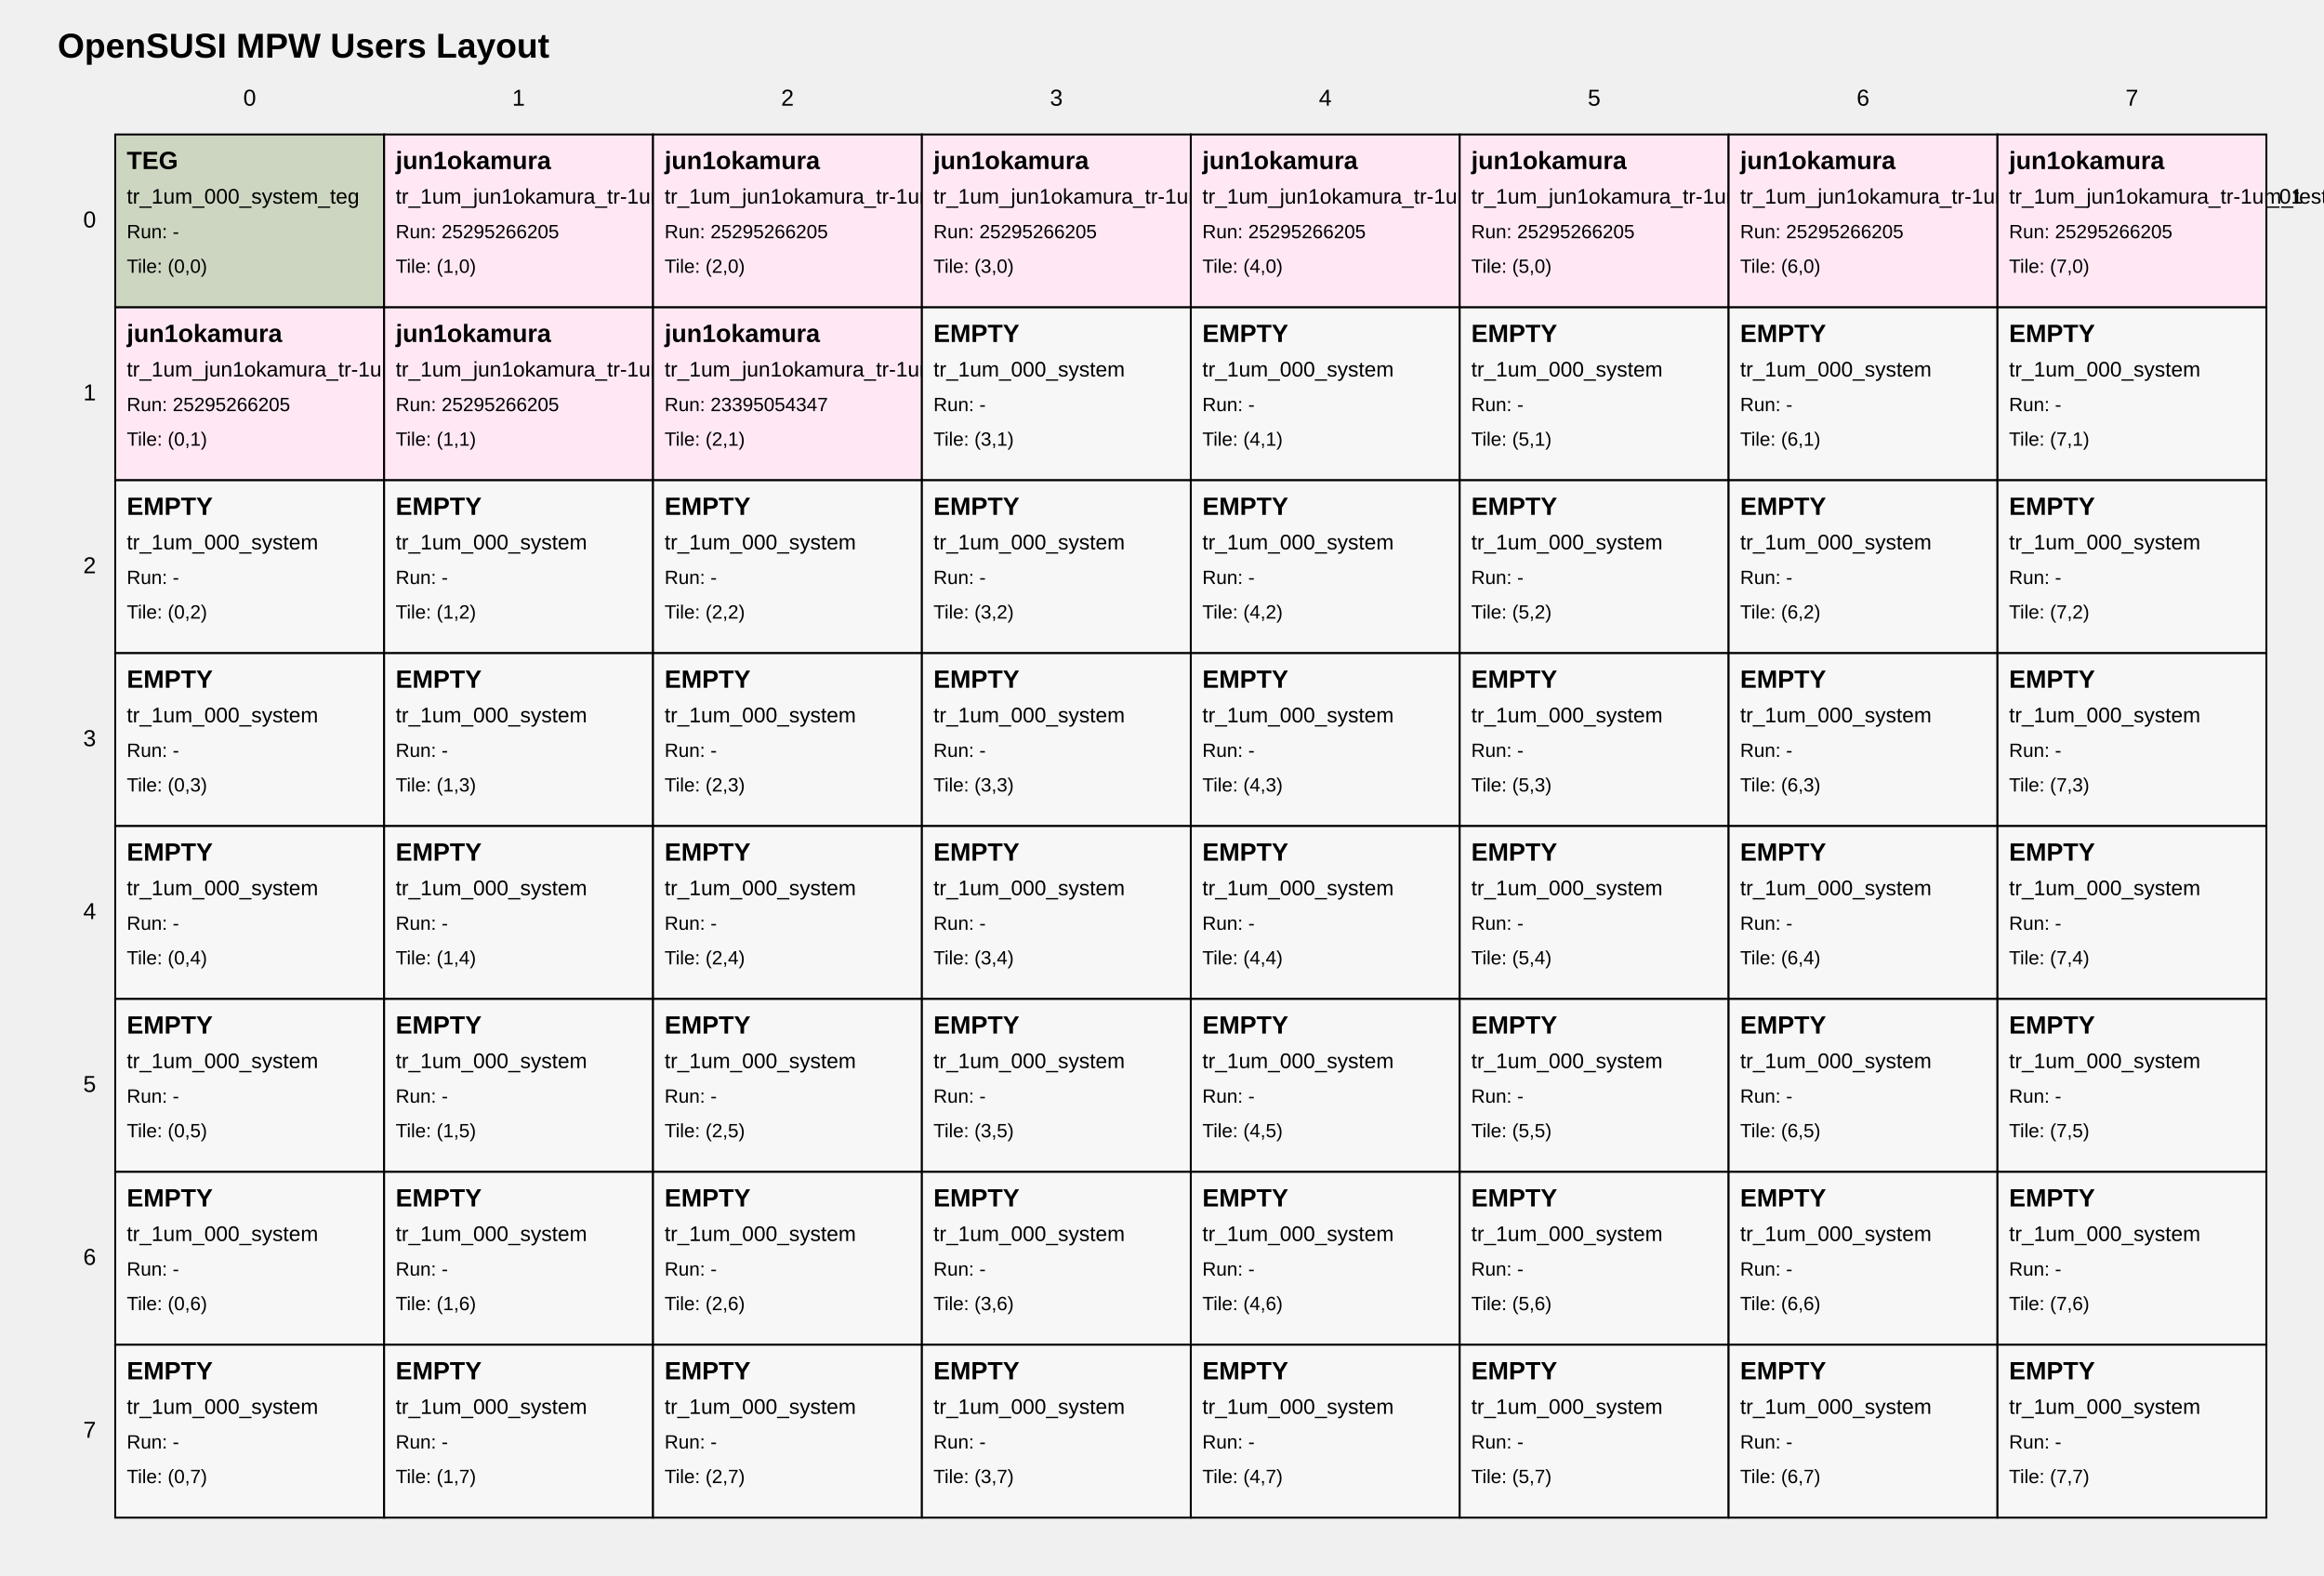
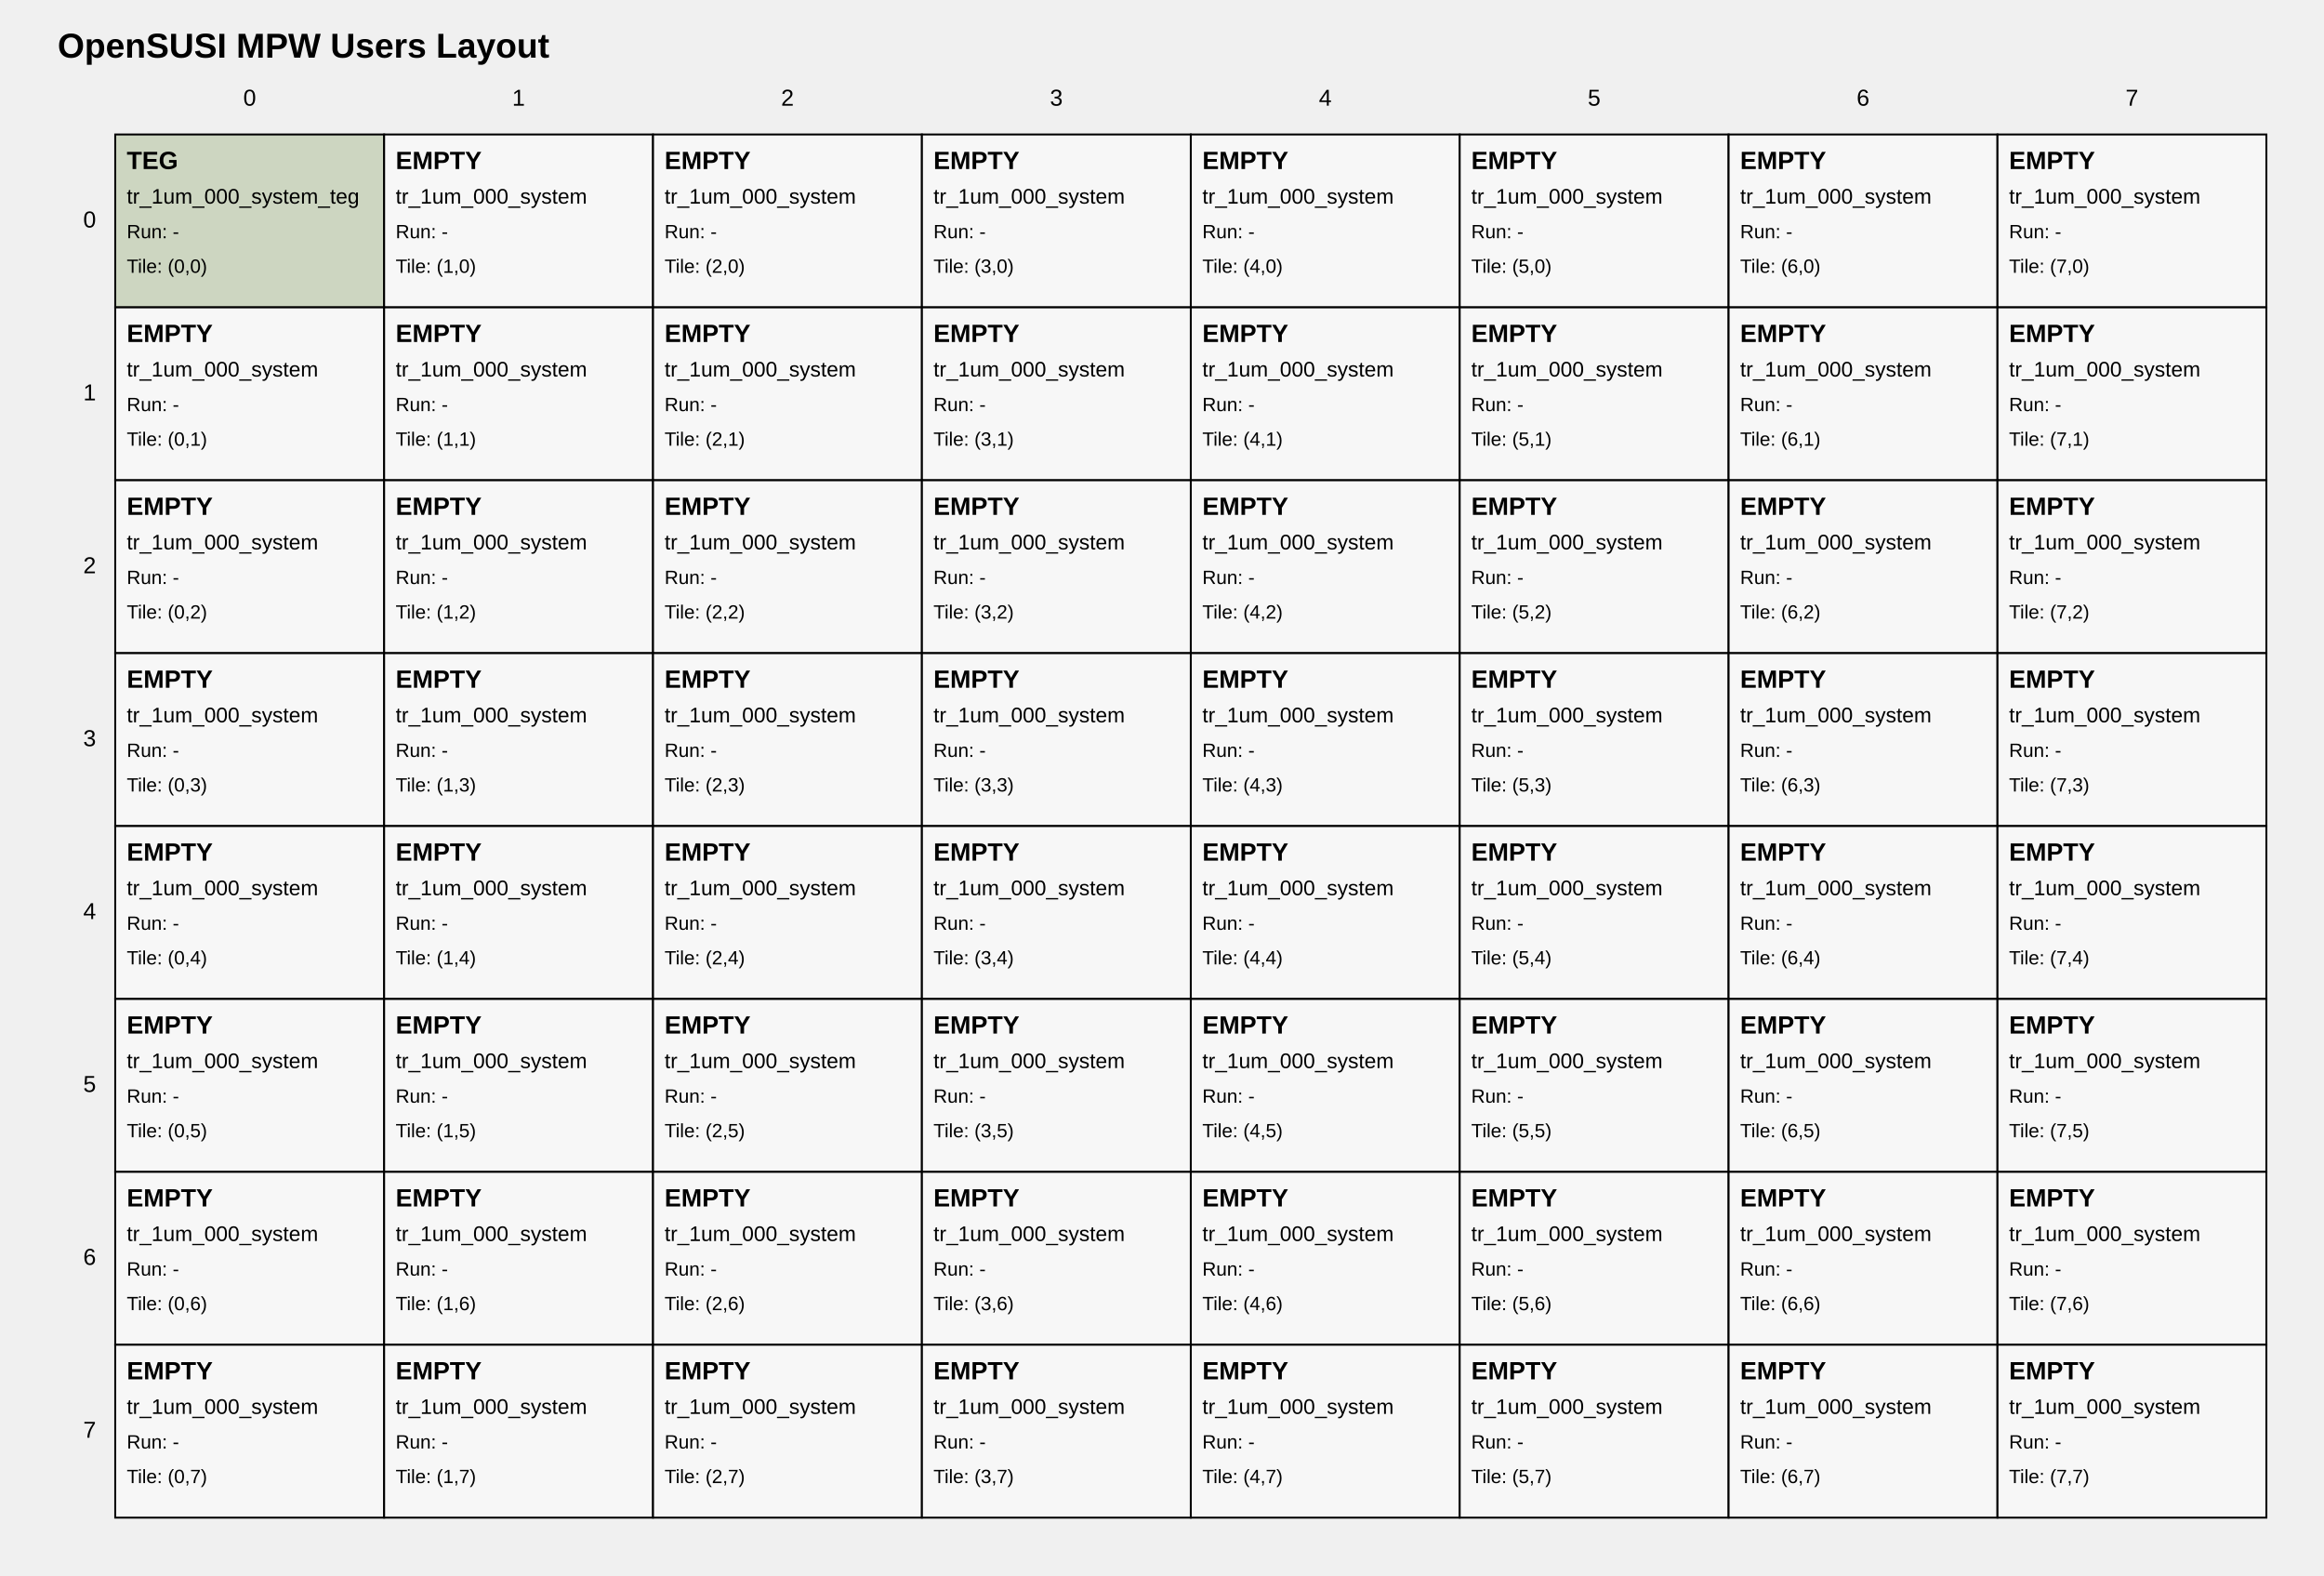
<svg xmlns="http://www.w3.org/2000/svg" width="1210" height="820" viewBox="0 0 1210 820">
  <style>
text { font-family: Arial, sans-serif; fill: black; }
.tile { fill: white; stroke: black; stroke-width: 1; }
.tile-teg { fill: #cdd6c1; }
.tile-user { fill: #ffe8f4; }
.tile-fill { fill: #f7f7f7; }
.grid-label { font-size: 12px; }
.title { font-size: 18px; font-weight: bold; }
.tile-title { font-size: 13px; font-weight: bold; }
.tile-sub { font-size: 11px; }
.tile-run { font-size: 10px; }
</style>
  <text class="title" x="30" y="30">OpenSUSI MPW Users Layout</text>
  <text class="grid-label" x="130.0" y="55" text-anchor="middle">0</text>
  <text class="grid-label" x="270.0" y="55" text-anchor="middle">1</text>
  <text class="grid-label" x="410.0" y="55" text-anchor="middle">2</text>
  <text class="grid-label" x="550.0" y="55" text-anchor="middle">3</text>
  <text class="grid-label" x="690.0" y="55" text-anchor="middle">4</text>
  <text class="grid-label" x="830.0" y="55" text-anchor="middle">5</text>
  <text class="grid-label" x="970.0" y="55" text-anchor="middle">6</text>
  <text class="grid-label" x="1110.0" y="55" text-anchor="middle">7</text>
  <text class="grid-label" x="50" y="115.0" text-anchor="end" dominant-baseline="middle">0</text>
  <text class="grid-label" x="50" y="205.0" text-anchor="end" dominant-baseline="middle">1</text>
  <text class="grid-label" x="50" y="295.0" text-anchor="end" dominant-baseline="middle">2</text>
  <text class="grid-label" x="50" y="385.0" text-anchor="end" dominant-baseline="middle">3</text>
  <text class="grid-label" x="50" y="475.0" text-anchor="end" dominant-baseline="middle">4</text>
  <text class="grid-label" x="50" y="565.0" text-anchor="end" dominant-baseline="middle">5</text>
  <text class="grid-label" x="50" y="655.0" text-anchor="end" dominant-baseline="middle">6</text>
  <text class="grid-label" x="50" y="745.0" text-anchor="end" dominant-baseline="middle">7</text>
  <a href="https://github.com/OpenSUSI/OpenSUSI_MPW_TR2026_TEST/blob/main/users/000_system" target="_blank">
    <rect class="tile tile-teg" x="60" y="70" width="140" height="90" />
    <text class="tile-title" x="66" y="88">TEG</text>
    <text class="tile-sub" x="66" y="106">tr_1um_000_system_teg</text>
    <text class="tile-run" x="66" y="124">Run: -</text>
    <text class="tile-run" x="66" y="142">Tile: (0,0)</text>
  </a>
-   <a href="https://github.com/OpenSUSI/OpenSUSI_MPW_TR2026_TEST/blob/main/users/jun1okamura/ORD-260505-181940/09" target="_blank">
-     <rect class="tile tile-user" x="200" y="70" width="140" height="90" />
-     <text class="tile-title" x="206" y="88">jun1okamura</text>
-     <text class="tile-sub" x="206" y="106">tr_1um_jun1okamura_tr-1um_test2_ord-260505-181940_01</text>
-     <text class="tile-run" x="206" y="124">Run: 25295266205</text>
+   <a href="https://github.com/OpenSUSI/OpenSUSI_MPW_TR2026_TEST/blob/main/users/000_system" target="_blank">
+     <rect class="tile tile-fill" x="200" y="70" width="140" height="90" />
+     <text class="tile-title" x="206" y="88">EMPTY</text>
+     <text class="tile-sub" x="206" y="106">tr_1um_000_system</text>
+     <text class="tile-run" x="206" y="124">Run: -</text>
    <text class="tile-run" x="206" y="142">Tile: (1,0)</text>
  </a>
-   <a href="https://github.com/OpenSUSI/OpenSUSI_MPW_TR2026_TEST/blob/main/users/jun1okamura/ORD-260505-181957/10" target="_blank">
-     <rect class="tile tile-user" x="340" y="70" width="140" height="90" />
-     <text class="tile-title" x="346" y="88">jun1okamura</text>
-     <text class="tile-sub" x="346" y="106">tr_1um_jun1okamura_tr-1um_test2_ord-260505-181957_01</text>
-     <text class="tile-run" x="346" y="124">Run: 25295266205</text>
+   <a href="https://github.com/OpenSUSI/OpenSUSI_MPW_TR2026_TEST/blob/main/users/000_system" target="_blank">
+     <rect class="tile tile-fill" x="340" y="70" width="140" height="90" />
+     <text class="tile-title" x="346" y="88">EMPTY</text>
+     <text class="tile-sub" x="346" y="106">tr_1um_000_system</text>
+     <text class="tile-run" x="346" y="124">Run: -</text>
    <text class="tile-run" x="346" y="142">Tile: (2,0)</text>
  </a>
-   <a href="https://github.com/OpenSUSI/OpenSUSI_MPW_TR2026_TEST/blob/main/users/jun1okamura/ORD-260505-182015/11" target="_blank">
-     <rect class="tile tile-user" x="480" y="70" width="140" height="90" />
-     <text class="tile-title" x="486" y="88">jun1okamura</text>
-     <text class="tile-sub" x="486" y="106">tr_1um_jun1okamura_tr-1um_test2_ord-260505-182015_01</text>
-     <text class="tile-run" x="486" y="124">Run: 25295266205</text>
+   <a href="https://github.com/OpenSUSI/OpenSUSI_MPW_TR2026_TEST/blob/main/users/000_system" target="_blank">
+     <rect class="tile tile-fill" x="480" y="70" width="140" height="90" />
+     <text class="tile-title" x="486" y="88">EMPTY</text>
+     <text class="tile-sub" x="486" y="106">tr_1um_000_system</text>
+     <text class="tile-run" x="486" y="124">Run: -</text>
    <text class="tile-run" x="486" y="142">Tile: (3,0)</text>
  </a>
-   <a href="https://github.com/OpenSUSI/OpenSUSI_MPW_TR2026_TEST/blob/main/users/jun1okamura/ORD-260505-182033/12" target="_blank">
-     <rect class="tile tile-user" x="620" y="70" width="140" height="90" />
-     <text class="tile-title" x="626" y="88">jun1okamura</text>
-     <text class="tile-sub" x="626" y="106">tr_1um_jun1okamura_tr-1um_test2_ord-260505-182033_01</text>
-     <text class="tile-run" x="626" y="124">Run: 25295266205</text>
+   <a href="https://github.com/OpenSUSI/OpenSUSI_MPW_TR2026_TEST/blob/main/users/000_system" target="_blank">
+     <rect class="tile tile-fill" x="620" y="70" width="140" height="90" />
+     <text class="tile-title" x="626" y="88">EMPTY</text>
+     <text class="tile-sub" x="626" y="106">tr_1um_000_system</text>
+     <text class="tile-run" x="626" y="124">Run: -</text>
    <text class="tile-run" x="626" y="142">Tile: (4,0)</text>
  </a>
-   <a href="https://github.com/OpenSUSI/OpenSUSI_MPW_TR2026_TEST/blob/main/users/jun1okamura/ORD-260505-182049/13" target="_blank">
-     <rect class="tile tile-user" x="760" y="70" width="140" height="90" />
-     <text class="tile-title" x="766" y="88">jun1okamura</text>
-     <text class="tile-sub" x="766" y="106">tr_1um_jun1okamura_tr-1um_test2_ord-260505-182049_01</text>
-     <text class="tile-run" x="766" y="124">Run: 25295266205</text>
+   <a href="https://github.com/OpenSUSI/OpenSUSI_MPW_TR2026_TEST/blob/main/users/000_system" target="_blank">
+     <rect class="tile tile-fill" x="760" y="70" width="140" height="90" />
+     <text class="tile-title" x="766" y="88">EMPTY</text>
+     <text class="tile-sub" x="766" y="106">tr_1um_000_system</text>
+     <text class="tile-run" x="766" y="124">Run: -</text>
    <text class="tile-run" x="766" y="142">Tile: (5,0)</text>
  </a>
-   <a href="https://github.com/OpenSUSI/OpenSUSI_MPW_TR2026_TEST/blob/main/users/jun1okamura/ORD-260505-182107/14" target="_blank">
-     <rect class="tile tile-user" x="900" y="70" width="140" height="90" />
-     <text class="tile-title" x="906" y="88">jun1okamura</text>
-     <text class="tile-sub" x="906" y="106">tr_1um_jun1okamura_tr-1um_test2_ord-260505-182107_01</text>
-     <text class="tile-run" x="906" y="124">Run: 25295266205</text>
+   <a href="https://github.com/OpenSUSI/OpenSUSI_MPW_TR2026_TEST/blob/main/users/000_system" target="_blank">
+     <rect class="tile tile-fill" x="900" y="70" width="140" height="90" />
+     <text class="tile-title" x="906" y="88">EMPTY</text>
+     <text class="tile-sub" x="906" y="106">tr_1um_000_system</text>
+     <text class="tile-run" x="906" y="124">Run: -</text>
    <text class="tile-run" x="906" y="142">Tile: (6,0)</text>
  </a>
-   <a href="https://github.com/OpenSUSI/OpenSUSI_MPW_TR2026_TEST/blob/main/users/jun1okamura/ORD-260505-182129/15" target="_blank">
-     <rect class="tile tile-user" x="1040" y="70" width="140" height="90" />
-     <text class="tile-title" x="1046" y="88">jun1okamura</text>
-     <text class="tile-sub" x="1046" y="106">tr_1um_jun1okamura_tr-1um_test2_ord-260505-182129_01</text>
-     <text class="tile-run" x="1046" y="124">Run: 25295266205</text>
+   <a href="https://github.com/OpenSUSI/OpenSUSI_MPW_TR2026_TEST/blob/main/users/000_system" target="_blank">
+     <rect class="tile tile-fill" x="1040" y="70" width="140" height="90" />
+     <text class="tile-title" x="1046" y="88">EMPTY</text>
+     <text class="tile-sub" x="1046" y="106">tr_1um_000_system</text>
+     <text class="tile-run" x="1046" y="124">Run: -</text>
    <text class="tile-run" x="1046" y="142">Tile: (7,0)</text>
  </a>
-   <a href="https://github.com/OpenSUSI/OpenSUSI_MPW_TR2026_TEST/blob/main/users/jun1okamura/ORD-260505-182152/16" target="_blank">
-     <rect class="tile tile-user" x="60" y="160" width="140" height="90" />
-     <text class="tile-title" x="66" y="178">jun1okamura</text>
-     <text class="tile-sub" x="66" y="196">tr_1um_jun1okamura_tr-1um_test2_ord-260505-182152_01</text>
-     <text class="tile-run" x="66" y="214">Run: 25295266205</text>
+   <a href="https://github.com/OpenSUSI/OpenSUSI_MPW_TR2026_TEST/blob/main/users/000_system" target="_blank">
+     <rect class="tile tile-fill" x="60" y="160" width="140" height="90" />
+     <text class="tile-title" x="66" y="178">EMPTY</text>
+     <text class="tile-sub" x="66" y="196">tr_1um_000_system</text>
+     <text class="tile-run" x="66" y="214">Run: -</text>
    <text class="tile-run" x="66" y="232">Tile: (0,1)</text>
  </a>
-   <a href="https://github.com/OpenSUSI/OpenSUSI_MPW_TR2026_TEST/blob/main/users/jun1okamura/ORD-260505-182216/17" target="_blank">
-     <rect class="tile tile-user" x="200" y="160" width="140" height="90" />
-     <text class="tile-title" x="206" y="178">jun1okamura</text>
-     <text class="tile-sub" x="206" y="196">tr_1um_jun1okamura_tr-1um_test2_ord-260505-182216_01</text>
-     <text class="tile-run" x="206" y="214">Run: 25295266205</text>
+   <a href="https://github.com/OpenSUSI/OpenSUSI_MPW_TR2026_TEST/blob/main/users/000_system" target="_blank">
+     <rect class="tile tile-fill" x="200" y="160" width="140" height="90" />
+     <text class="tile-title" x="206" y="178">EMPTY</text>
+     <text class="tile-sub" x="206" y="196">tr_1um_000_system</text>
+     <text class="tile-run" x="206" y="214">Run: -</text>
    <text class="tile-run" x="206" y="232">Tile: (1,1)</text>
  </a>
-   <a href="https://github.com/OpenSUSI/OpenSUSI_MPW_TR2026_TEST/blob/main/users/jun1okamura/ORD-260505-182216/18" target="_blank">
-     <rect class="tile tile-user" x="340" y="160" width="140" height="90" />
-     <text class="tile-title" x="346" y="178">jun1okamura</text>
-     <text class="tile-sub" x="346" y="196">tr_1um_jun1okamura_tr-1um_test_ord-260505-182216_02</text>
-     <text class="tile-run" x="346" y="214">Run: 23395054347</text>
+   <a href="https://github.com/OpenSUSI/OpenSUSI_MPW_TR2026_TEST/blob/main/users/000_system" target="_blank">
+     <rect class="tile tile-fill" x="340" y="160" width="140" height="90" />
+     <text class="tile-title" x="346" y="178">EMPTY</text>
+     <text class="tile-sub" x="346" y="196">tr_1um_000_system</text>
+     <text class="tile-run" x="346" y="214">Run: -</text>
    <text class="tile-run" x="346" y="232">Tile: (2,1)</text>
  </a>
  <a href="https://github.com/OpenSUSI/OpenSUSI_MPW_TR2026_TEST/blob/main/users/000_system" target="_blank">
    <rect class="tile tile-fill" x="480" y="160" width="140" height="90" />
    <text class="tile-title" x="486" y="178">EMPTY</text>
    <text class="tile-sub" x="486" y="196">tr_1um_000_system</text>
    <text class="tile-run" x="486" y="214">Run: -</text>
    <text class="tile-run" x="486" y="232">Tile: (3,1)</text>
  </a>
  <a href="https://github.com/OpenSUSI/OpenSUSI_MPW_TR2026_TEST/blob/main/users/000_system" target="_blank">
    <rect class="tile tile-fill" x="620" y="160" width="140" height="90" />
    <text class="tile-title" x="626" y="178">EMPTY</text>
    <text class="tile-sub" x="626" y="196">tr_1um_000_system</text>
    <text class="tile-run" x="626" y="214">Run: -</text>
    <text class="tile-run" x="626" y="232">Tile: (4,1)</text>
  </a>
  <a href="https://github.com/OpenSUSI/OpenSUSI_MPW_TR2026_TEST/blob/main/users/000_system" target="_blank">
    <rect class="tile tile-fill" x="760" y="160" width="140" height="90" />
    <text class="tile-title" x="766" y="178">EMPTY</text>
    <text class="tile-sub" x="766" y="196">tr_1um_000_system</text>
    <text class="tile-run" x="766" y="214">Run: -</text>
    <text class="tile-run" x="766" y="232">Tile: (5,1)</text>
  </a>
  <a href="https://github.com/OpenSUSI/OpenSUSI_MPW_TR2026_TEST/blob/main/users/000_system" target="_blank">
    <rect class="tile tile-fill" x="900" y="160" width="140" height="90" />
    <text class="tile-title" x="906" y="178">EMPTY</text>
    <text class="tile-sub" x="906" y="196">tr_1um_000_system</text>
    <text class="tile-run" x="906" y="214">Run: -</text>
    <text class="tile-run" x="906" y="232">Tile: (6,1)</text>
  </a>
  <a href="https://github.com/OpenSUSI/OpenSUSI_MPW_TR2026_TEST/blob/main/users/000_system" target="_blank">
    <rect class="tile tile-fill" x="1040" y="160" width="140" height="90" />
    <text class="tile-title" x="1046" y="178">EMPTY</text>
    <text class="tile-sub" x="1046" y="196">tr_1um_000_system</text>
    <text class="tile-run" x="1046" y="214">Run: -</text>
    <text class="tile-run" x="1046" y="232">Tile: (7,1)</text>
  </a>
  <a href="https://github.com/OpenSUSI/OpenSUSI_MPW_TR2026_TEST/blob/main/users/000_system" target="_blank">
    <rect class="tile tile-fill" x="60" y="250" width="140" height="90" />
    <text class="tile-title" x="66" y="268">EMPTY</text>
    <text class="tile-sub" x="66" y="286">tr_1um_000_system</text>
    <text class="tile-run" x="66" y="304">Run: -</text>
    <text class="tile-run" x="66" y="322">Tile: (0,2)</text>
  </a>
  <a href="https://github.com/OpenSUSI/OpenSUSI_MPW_TR2026_TEST/blob/main/users/000_system" target="_blank">
    <rect class="tile tile-fill" x="200" y="250" width="140" height="90" />
    <text class="tile-title" x="206" y="268">EMPTY</text>
    <text class="tile-sub" x="206" y="286">tr_1um_000_system</text>
    <text class="tile-run" x="206" y="304">Run: -</text>
    <text class="tile-run" x="206" y="322">Tile: (1,2)</text>
  </a>
  <a href="https://github.com/OpenSUSI/OpenSUSI_MPW_TR2026_TEST/blob/main/users/000_system" target="_blank">
    <rect class="tile tile-fill" x="340" y="250" width="140" height="90" />
    <text class="tile-title" x="346" y="268">EMPTY</text>
    <text class="tile-sub" x="346" y="286">tr_1um_000_system</text>
    <text class="tile-run" x="346" y="304">Run: -</text>
    <text class="tile-run" x="346" y="322">Tile: (2,2)</text>
  </a>
  <a href="https://github.com/OpenSUSI/OpenSUSI_MPW_TR2026_TEST/blob/main/users/000_system" target="_blank">
    <rect class="tile tile-fill" x="480" y="250" width="140" height="90" />
    <text class="tile-title" x="486" y="268">EMPTY</text>
    <text class="tile-sub" x="486" y="286">tr_1um_000_system</text>
    <text class="tile-run" x="486" y="304">Run: -</text>
    <text class="tile-run" x="486" y="322">Tile: (3,2)</text>
  </a>
  <a href="https://github.com/OpenSUSI/OpenSUSI_MPW_TR2026_TEST/blob/main/users/000_system" target="_blank">
    <rect class="tile tile-fill" x="620" y="250" width="140" height="90" />
    <text class="tile-title" x="626" y="268">EMPTY</text>
    <text class="tile-sub" x="626" y="286">tr_1um_000_system</text>
    <text class="tile-run" x="626" y="304">Run: -</text>
    <text class="tile-run" x="626" y="322">Tile: (4,2)</text>
  </a>
  <a href="https://github.com/OpenSUSI/OpenSUSI_MPW_TR2026_TEST/blob/main/users/000_system" target="_blank">
    <rect class="tile tile-fill" x="760" y="250" width="140" height="90" />
    <text class="tile-title" x="766" y="268">EMPTY</text>
    <text class="tile-sub" x="766" y="286">tr_1um_000_system</text>
    <text class="tile-run" x="766" y="304">Run: -</text>
    <text class="tile-run" x="766" y="322">Tile: (5,2)</text>
  </a>
  <a href="https://github.com/OpenSUSI/OpenSUSI_MPW_TR2026_TEST/blob/main/users/000_system" target="_blank">
    <rect class="tile tile-fill" x="900" y="250" width="140" height="90" />
    <text class="tile-title" x="906" y="268">EMPTY</text>
    <text class="tile-sub" x="906" y="286">tr_1um_000_system</text>
    <text class="tile-run" x="906" y="304">Run: -</text>
    <text class="tile-run" x="906" y="322">Tile: (6,2)</text>
  </a>
  <a href="https://github.com/OpenSUSI/OpenSUSI_MPW_TR2026_TEST/blob/main/users/000_system" target="_blank">
    <rect class="tile tile-fill" x="1040" y="250" width="140" height="90" />
    <text class="tile-title" x="1046" y="268">EMPTY</text>
    <text class="tile-sub" x="1046" y="286">tr_1um_000_system</text>
    <text class="tile-run" x="1046" y="304">Run: -</text>
    <text class="tile-run" x="1046" y="322">Tile: (7,2)</text>
  </a>
  <a href="https://github.com/OpenSUSI/OpenSUSI_MPW_TR2026_TEST/blob/main/users/000_system" target="_blank">
    <rect class="tile tile-fill" x="60" y="340" width="140" height="90" />
    <text class="tile-title" x="66" y="358">EMPTY</text>
    <text class="tile-sub" x="66" y="376">tr_1um_000_system</text>
    <text class="tile-run" x="66" y="394">Run: -</text>
    <text class="tile-run" x="66" y="412">Tile: (0,3)</text>
  </a>
  <a href="https://github.com/OpenSUSI/OpenSUSI_MPW_TR2026_TEST/blob/main/users/000_system" target="_blank">
    <rect class="tile tile-fill" x="200" y="340" width="140" height="90" />
    <text class="tile-title" x="206" y="358">EMPTY</text>
    <text class="tile-sub" x="206" y="376">tr_1um_000_system</text>
    <text class="tile-run" x="206" y="394">Run: -</text>
    <text class="tile-run" x="206" y="412">Tile: (1,3)</text>
  </a>
  <a href="https://github.com/OpenSUSI/OpenSUSI_MPW_TR2026_TEST/blob/main/users/000_system" target="_blank">
    <rect class="tile tile-fill" x="340" y="340" width="140" height="90" />
    <text class="tile-title" x="346" y="358">EMPTY</text>
    <text class="tile-sub" x="346" y="376">tr_1um_000_system</text>
    <text class="tile-run" x="346" y="394">Run: -</text>
    <text class="tile-run" x="346" y="412">Tile: (2,3)</text>
  </a>
  <a href="https://github.com/OpenSUSI/OpenSUSI_MPW_TR2026_TEST/blob/main/users/000_system" target="_blank">
    <rect class="tile tile-fill" x="480" y="340" width="140" height="90" />
    <text class="tile-title" x="486" y="358">EMPTY</text>
    <text class="tile-sub" x="486" y="376">tr_1um_000_system</text>
    <text class="tile-run" x="486" y="394">Run: -</text>
    <text class="tile-run" x="486" y="412">Tile: (3,3)</text>
  </a>
  <a href="https://github.com/OpenSUSI/OpenSUSI_MPW_TR2026_TEST/blob/main/users/000_system" target="_blank">
    <rect class="tile tile-fill" x="620" y="340" width="140" height="90" />
    <text class="tile-title" x="626" y="358">EMPTY</text>
    <text class="tile-sub" x="626" y="376">tr_1um_000_system</text>
    <text class="tile-run" x="626" y="394">Run: -</text>
    <text class="tile-run" x="626" y="412">Tile: (4,3)</text>
  </a>
  <a href="https://github.com/OpenSUSI/OpenSUSI_MPW_TR2026_TEST/blob/main/users/000_system" target="_blank">
    <rect class="tile tile-fill" x="760" y="340" width="140" height="90" />
    <text class="tile-title" x="766" y="358">EMPTY</text>
    <text class="tile-sub" x="766" y="376">tr_1um_000_system</text>
    <text class="tile-run" x="766" y="394">Run: -</text>
    <text class="tile-run" x="766" y="412">Tile: (5,3)</text>
  </a>
  <a href="https://github.com/OpenSUSI/OpenSUSI_MPW_TR2026_TEST/blob/main/users/000_system" target="_blank">
    <rect class="tile tile-fill" x="900" y="340" width="140" height="90" />
    <text class="tile-title" x="906" y="358">EMPTY</text>
    <text class="tile-sub" x="906" y="376">tr_1um_000_system</text>
    <text class="tile-run" x="906" y="394">Run: -</text>
    <text class="tile-run" x="906" y="412">Tile: (6,3)</text>
  </a>
  <a href="https://github.com/OpenSUSI/OpenSUSI_MPW_TR2026_TEST/blob/main/users/000_system" target="_blank">
    <rect class="tile tile-fill" x="1040" y="340" width="140" height="90" />
    <text class="tile-title" x="1046" y="358">EMPTY</text>
    <text class="tile-sub" x="1046" y="376">tr_1um_000_system</text>
    <text class="tile-run" x="1046" y="394">Run: -</text>
    <text class="tile-run" x="1046" y="412">Tile: (7,3)</text>
  </a>
  <a href="https://github.com/OpenSUSI/OpenSUSI_MPW_TR2026_TEST/blob/main/users/000_system" target="_blank">
    <rect class="tile tile-fill" x="60" y="430" width="140" height="90" />
    <text class="tile-title" x="66" y="448">EMPTY</text>
    <text class="tile-sub" x="66" y="466">tr_1um_000_system</text>
    <text class="tile-run" x="66" y="484">Run: -</text>
    <text class="tile-run" x="66" y="502">Tile: (0,4)</text>
  </a>
  <a href="https://github.com/OpenSUSI/OpenSUSI_MPW_TR2026_TEST/blob/main/users/000_system" target="_blank">
    <rect class="tile tile-fill" x="200" y="430" width="140" height="90" />
    <text class="tile-title" x="206" y="448">EMPTY</text>
    <text class="tile-sub" x="206" y="466">tr_1um_000_system</text>
    <text class="tile-run" x="206" y="484">Run: -</text>
    <text class="tile-run" x="206" y="502">Tile: (1,4)</text>
  </a>
  <a href="https://github.com/OpenSUSI/OpenSUSI_MPW_TR2026_TEST/blob/main/users/000_system" target="_blank">
    <rect class="tile tile-fill" x="340" y="430" width="140" height="90" />
    <text class="tile-title" x="346" y="448">EMPTY</text>
    <text class="tile-sub" x="346" y="466">tr_1um_000_system</text>
    <text class="tile-run" x="346" y="484">Run: -</text>
    <text class="tile-run" x="346" y="502">Tile: (2,4)</text>
  </a>
  <a href="https://github.com/OpenSUSI/OpenSUSI_MPW_TR2026_TEST/blob/main/users/000_system" target="_blank">
    <rect class="tile tile-fill" x="480" y="430" width="140" height="90" />
    <text class="tile-title" x="486" y="448">EMPTY</text>
    <text class="tile-sub" x="486" y="466">tr_1um_000_system</text>
    <text class="tile-run" x="486" y="484">Run: -</text>
    <text class="tile-run" x="486" y="502">Tile: (3,4)</text>
  </a>
  <a href="https://github.com/OpenSUSI/OpenSUSI_MPW_TR2026_TEST/blob/main/users/000_system" target="_blank">
    <rect class="tile tile-fill" x="620" y="430" width="140" height="90" />
    <text class="tile-title" x="626" y="448">EMPTY</text>
    <text class="tile-sub" x="626" y="466">tr_1um_000_system</text>
    <text class="tile-run" x="626" y="484">Run: -</text>
    <text class="tile-run" x="626" y="502">Tile: (4,4)</text>
  </a>
  <a href="https://github.com/OpenSUSI/OpenSUSI_MPW_TR2026_TEST/blob/main/users/000_system" target="_blank">
    <rect class="tile tile-fill" x="760" y="430" width="140" height="90" />
    <text class="tile-title" x="766" y="448">EMPTY</text>
    <text class="tile-sub" x="766" y="466">tr_1um_000_system</text>
    <text class="tile-run" x="766" y="484">Run: -</text>
    <text class="tile-run" x="766" y="502">Tile: (5,4)</text>
  </a>
  <a href="https://github.com/OpenSUSI/OpenSUSI_MPW_TR2026_TEST/blob/main/users/000_system" target="_blank">
    <rect class="tile tile-fill" x="900" y="430" width="140" height="90" />
    <text class="tile-title" x="906" y="448">EMPTY</text>
    <text class="tile-sub" x="906" y="466">tr_1um_000_system</text>
    <text class="tile-run" x="906" y="484">Run: -</text>
    <text class="tile-run" x="906" y="502">Tile: (6,4)</text>
  </a>
  <a href="https://github.com/OpenSUSI/OpenSUSI_MPW_TR2026_TEST/blob/main/users/000_system" target="_blank">
    <rect class="tile tile-fill" x="1040" y="430" width="140" height="90" />
    <text class="tile-title" x="1046" y="448">EMPTY</text>
    <text class="tile-sub" x="1046" y="466">tr_1um_000_system</text>
    <text class="tile-run" x="1046" y="484">Run: -</text>
    <text class="tile-run" x="1046" y="502">Tile: (7,4)</text>
  </a>
  <a href="https://github.com/OpenSUSI/OpenSUSI_MPW_TR2026_TEST/blob/main/users/000_system" target="_blank">
    <rect class="tile tile-fill" x="60" y="520" width="140" height="90" />
    <text class="tile-title" x="66" y="538">EMPTY</text>
    <text class="tile-sub" x="66" y="556">tr_1um_000_system</text>
    <text class="tile-run" x="66" y="574">Run: -</text>
    <text class="tile-run" x="66" y="592">Tile: (0,5)</text>
  </a>
  <a href="https://github.com/OpenSUSI/OpenSUSI_MPW_TR2026_TEST/blob/main/users/000_system" target="_blank">
    <rect class="tile tile-fill" x="200" y="520" width="140" height="90" />
    <text class="tile-title" x="206" y="538">EMPTY</text>
    <text class="tile-sub" x="206" y="556">tr_1um_000_system</text>
    <text class="tile-run" x="206" y="574">Run: -</text>
    <text class="tile-run" x="206" y="592">Tile: (1,5)</text>
  </a>
  <a href="https://github.com/OpenSUSI/OpenSUSI_MPW_TR2026_TEST/blob/main/users/000_system" target="_blank">
    <rect class="tile tile-fill" x="340" y="520" width="140" height="90" />
    <text class="tile-title" x="346" y="538">EMPTY</text>
    <text class="tile-sub" x="346" y="556">tr_1um_000_system</text>
    <text class="tile-run" x="346" y="574">Run: -</text>
    <text class="tile-run" x="346" y="592">Tile: (2,5)</text>
  </a>
  <a href="https://github.com/OpenSUSI/OpenSUSI_MPW_TR2026_TEST/blob/main/users/000_system" target="_blank">
    <rect class="tile tile-fill" x="480" y="520" width="140" height="90" />
    <text class="tile-title" x="486" y="538">EMPTY</text>
    <text class="tile-sub" x="486" y="556">tr_1um_000_system</text>
    <text class="tile-run" x="486" y="574">Run: -</text>
    <text class="tile-run" x="486" y="592">Tile: (3,5)</text>
  </a>
  <a href="https://github.com/OpenSUSI/OpenSUSI_MPW_TR2026_TEST/blob/main/users/000_system" target="_blank">
    <rect class="tile tile-fill" x="620" y="520" width="140" height="90" />
    <text class="tile-title" x="626" y="538">EMPTY</text>
    <text class="tile-sub" x="626" y="556">tr_1um_000_system</text>
    <text class="tile-run" x="626" y="574">Run: -</text>
    <text class="tile-run" x="626" y="592">Tile: (4,5)</text>
  </a>
  <a href="https://github.com/OpenSUSI/OpenSUSI_MPW_TR2026_TEST/blob/main/users/000_system" target="_blank">
    <rect class="tile tile-fill" x="760" y="520" width="140" height="90" />
    <text class="tile-title" x="766" y="538">EMPTY</text>
    <text class="tile-sub" x="766" y="556">tr_1um_000_system</text>
    <text class="tile-run" x="766" y="574">Run: -</text>
    <text class="tile-run" x="766" y="592">Tile: (5,5)</text>
  </a>
  <a href="https://github.com/OpenSUSI/OpenSUSI_MPW_TR2026_TEST/blob/main/users/000_system" target="_blank">
    <rect class="tile tile-fill" x="900" y="520" width="140" height="90" />
    <text class="tile-title" x="906" y="538">EMPTY</text>
    <text class="tile-sub" x="906" y="556">tr_1um_000_system</text>
    <text class="tile-run" x="906" y="574">Run: -</text>
    <text class="tile-run" x="906" y="592">Tile: (6,5)</text>
  </a>
  <a href="https://github.com/OpenSUSI/OpenSUSI_MPW_TR2026_TEST/blob/main/users/000_system" target="_blank">
    <rect class="tile tile-fill" x="1040" y="520" width="140" height="90" />
    <text class="tile-title" x="1046" y="538">EMPTY</text>
    <text class="tile-sub" x="1046" y="556">tr_1um_000_system</text>
    <text class="tile-run" x="1046" y="574">Run: -</text>
    <text class="tile-run" x="1046" y="592">Tile: (7,5)</text>
  </a>
  <a href="https://github.com/OpenSUSI/OpenSUSI_MPW_TR2026_TEST/blob/main/users/000_system" target="_blank">
    <rect class="tile tile-fill" x="60" y="610" width="140" height="90" />
    <text class="tile-title" x="66" y="628">EMPTY</text>
    <text class="tile-sub" x="66" y="646">tr_1um_000_system</text>
    <text class="tile-run" x="66" y="664">Run: -</text>
    <text class="tile-run" x="66" y="682">Tile: (0,6)</text>
  </a>
  <a href="https://github.com/OpenSUSI/OpenSUSI_MPW_TR2026_TEST/blob/main/users/000_system" target="_blank">
    <rect class="tile tile-fill" x="200" y="610" width="140" height="90" />
    <text class="tile-title" x="206" y="628">EMPTY</text>
    <text class="tile-sub" x="206" y="646">tr_1um_000_system</text>
    <text class="tile-run" x="206" y="664">Run: -</text>
    <text class="tile-run" x="206" y="682">Tile: (1,6)</text>
  </a>
  <a href="https://github.com/OpenSUSI/OpenSUSI_MPW_TR2026_TEST/blob/main/users/000_system" target="_blank">
    <rect class="tile tile-fill" x="340" y="610" width="140" height="90" />
    <text class="tile-title" x="346" y="628">EMPTY</text>
    <text class="tile-sub" x="346" y="646">tr_1um_000_system</text>
    <text class="tile-run" x="346" y="664">Run: -</text>
    <text class="tile-run" x="346" y="682">Tile: (2,6)</text>
  </a>
  <a href="https://github.com/OpenSUSI/OpenSUSI_MPW_TR2026_TEST/blob/main/users/000_system" target="_blank">
    <rect class="tile tile-fill" x="480" y="610" width="140" height="90" />
    <text class="tile-title" x="486" y="628">EMPTY</text>
    <text class="tile-sub" x="486" y="646">tr_1um_000_system</text>
    <text class="tile-run" x="486" y="664">Run: -</text>
    <text class="tile-run" x="486" y="682">Tile: (3,6)</text>
  </a>
  <a href="https://github.com/OpenSUSI/OpenSUSI_MPW_TR2026_TEST/blob/main/users/000_system" target="_blank">
    <rect class="tile tile-fill" x="620" y="610" width="140" height="90" />
    <text class="tile-title" x="626" y="628">EMPTY</text>
    <text class="tile-sub" x="626" y="646">tr_1um_000_system</text>
    <text class="tile-run" x="626" y="664">Run: -</text>
    <text class="tile-run" x="626" y="682">Tile: (4,6)</text>
  </a>
  <a href="https://github.com/OpenSUSI/OpenSUSI_MPW_TR2026_TEST/blob/main/users/000_system" target="_blank">
    <rect class="tile tile-fill" x="760" y="610" width="140" height="90" />
    <text class="tile-title" x="766" y="628">EMPTY</text>
    <text class="tile-sub" x="766" y="646">tr_1um_000_system</text>
    <text class="tile-run" x="766" y="664">Run: -</text>
    <text class="tile-run" x="766" y="682">Tile: (5,6)</text>
  </a>
  <a href="https://github.com/OpenSUSI/OpenSUSI_MPW_TR2026_TEST/blob/main/users/000_system" target="_blank">
    <rect class="tile tile-fill" x="900" y="610" width="140" height="90" />
    <text class="tile-title" x="906" y="628">EMPTY</text>
    <text class="tile-sub" x="906" y="646">tr_1um_000_system</text>
    <text class="tile-run" x="906" y="664">Run: -</text>
    <text class="tile-run" x="906" y="682">Tile: (6,6)</text>
  </a>
  <a href="https://github.com/OpenSUSI/OpenSUSI_MPW_TR2026_TEST/blob/main/users/000_system" target="_blank">
    <rect class="tile tile-fill" x="1040" y="610" width="140" height="90" />
    <text class="tile-title" x="1046" y="628">EMPTY</text>
    <text class="tile-sub" x="1046" y="646">tr_1um_000_system</text>
    <text class="tile-run" x="1046" y="664">Run: -</text>
    <text class="tile-run" x="1046" y="682">Tile: (7,6)</text>
  </a>
  <a href="https://github.com/OpenSUSI/OpenSUSI_MPW_TR2026_TEST/blob/main/users/000_system" target="_blank">
    <rect class="tile tile-fill" x="60" y="700" width="140" height="90" />
    <text class="tile-title" x="66" y="718">EMPTY</text>
    <text class="tile-sub" x="66" y="736">tr_1um_000_system</text>
    <text class="tile-run" x="66" y="754">Run: -</text>
    <text class="tile-run" x="66" y="772">Tile: (0,7)</text>
  </a>
  <a href="https://github.com/OpenSUSI/OpenSUSI_MPW_TR2026_TEST/blob/main/users/000_system" target="_blank">
    <rect class="tile tile-fill" x="200" y="700" width="140" height="90" />
    <text class="tile-title" x="206" y="718">EMPTY</text>
    <text class="tile-sub" x="206" y="736">tr_1um_000_system</text>
    <text class="tile-run" x="206" y="754">Run: -</text>
    <text class="tile-run" x="206" y="772">Tile: (1,7)</text>
  </a>
  <a href="https://github.com/OpenSUSI/OpenSUSI_MPW_TR2026_TEST/blob/main/users/000_system" target="_blank">
    <rect class="tile tile-fill" x="340" y="700" width="140" height="90" />
    <text class="tile-title" x="346" y="718">EMPTY</text>
    <text class="tile-sub" x="346" y="736">tr_1um_000_system</text>
    <text class="tile-run" x="346" y="754">Run: -</text>
    <text class="tile-run" x="346" y="772">Tile: (2,7)</text>
  </a>
  <a href="https://github.com/OpenSUSI/OpenSUSI_MPW_TR2026_TEST/blob/main/users/000_system" target="_blank">
    <rect class="tile tile-fill" x="480" y="700" width="140" height="90" />
    <text class="tile-title" x="486" y="718">EMPTY</text>
    <text class="tile-sub" x="486" y="736">tr_1um_000_system</text>
    <text class="tile-run" x="486" y="754">Run: -</text>
    <text class="tile-run" x="486" y="772">Tile: (3,7)</text>
  </a>
  <a href="https://github.com/OpenSUSI/OpenSUSI_MPW_TR2026_TEST/blob/main/users/000_system" target="_blank">
    <rect class="tile tile-fill" x="620" y="700" width="140" height="90" />
    <text class="tile-title" x="626" y="718">EMPTY</text>
    <text class="tile-sub" x="626" y="736">tr_1um_000_system</text>
    <text class="tile-run" x="626" y="754">Run: -</text>
    <text class="tile-run" x="626" y="772">Tile: (4,7)</text>
  </a>
  <a href="https://github.com/OpenSUSI/OpenSUSI_MPW_TR2026_TEST/blob/main/users/000_system" target="_blank">
    <rect class="tile tile-fill" x="760" y="700" width="140" height="90" />
    <text class="tile-title" x="766" y="718">EMPTY</text>
    <text class="tile-sub" x="766" y="736">tr_1um_000_system</text>
    <text class="tile-run" x="766" y="754">Run: -</text>
    <text class="tile-run" x="766" y="772">Tile: (5,7)</text>
  </a>
  <a href="https://github.com/OpenSUSI/OpenSUSI_MPW_TR2026_TEST/blob/main/users/000_system" target="_blank">
    <rect class="tile tile-fill" x="900" y="700" width="140" height="90" />
    <text class="tile-title" x="906" y="718">EMPTY</text>
    <text class="tile-sub" x="906" y="736">tr_1um_000_system</text>
    <text class="tile-run" x="906" y="754">Run: -</text>
    <text class="tile-run" x="906" y="772">Tile: (6,7)</text>
  </a>
  <a href="https://github.com/OpenSUSI/OpenSUSI_MPW_TR2026_TEST/blob/main/users/000_system" target="_blank">
    <rect class="tile tile-fill" x="1040" y="700" width="140" height="90" />
    <text class="tile-title" x="1046" y="718">EMPTY</text>
    <text class="tile-sub" x="1046" y="736">tr_1um_000_system</text>
    <text class="tile-run" x="1046" y="754">Run: -</text>
    <text class="tile-run" x="1046" y="772">Tile: (7,7)</text>
  </a>
</svg>
